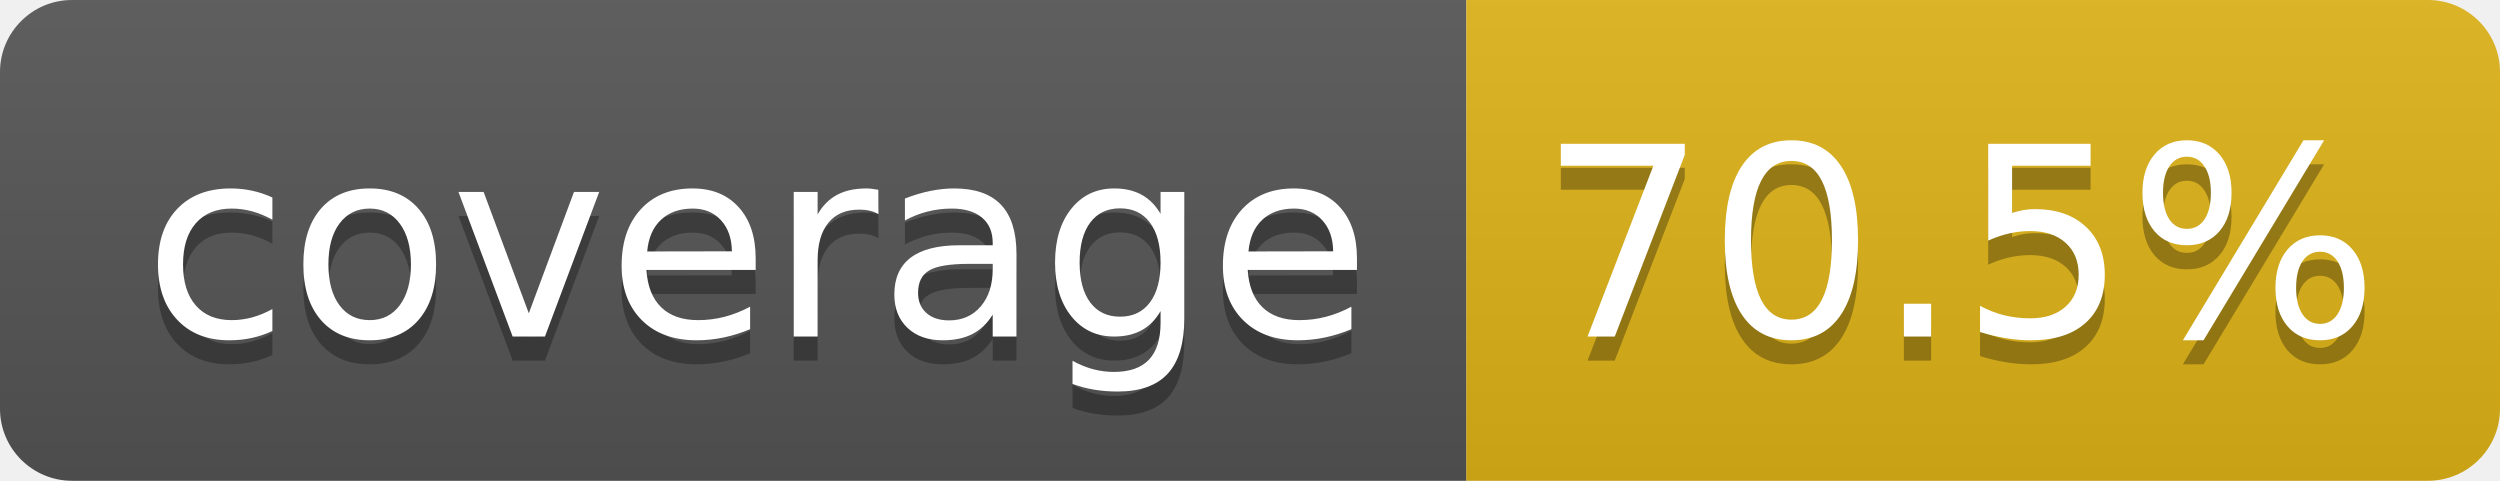
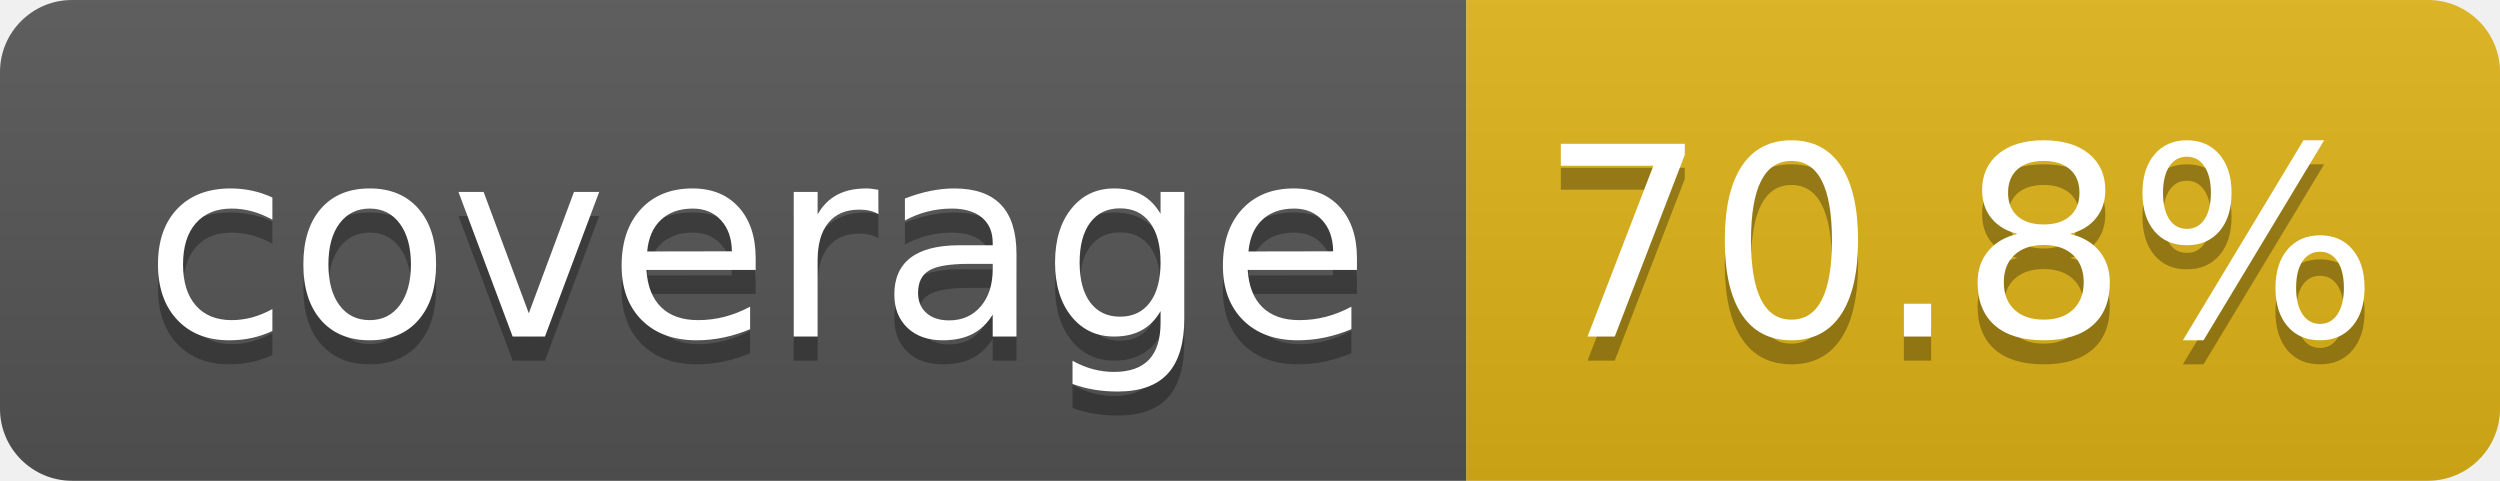
- <svg xmlns="http://www.w3.org/2000/svg" width="104" height="20" role="img" aria-label="coverage: 70.5%">
+ <svg xmlns="http://www.w3.org/2000/svg" width="104" height="20" role="img" aria-label="coverage: 70.8%">
  <linearGradient id="s" x2="0" y2="100%">
    <stop offset="0" stop-color="#bbb" stop-opacity=".1" />
    <stop offset="1" stop-opacity=".1" />
  </linearGradient>
  <clipPath id="r">
    <rect width="104" height="20" rx="3" fill="#fff" />
  </clipPath>
  <g clip-path="url(#r)">
    <rect width="61" height="20" fill="#555" />
    <rect x="61" width="43" height="20" fill="#dfb317" />
    <rect width="104" height="20" fill="url(#s)" />
  </g>
  <g fill="#fff" text-anchor="middle" font-family="Verdana,Geneva,DejaVu Sans,sans-serif" text-rendering="geometricPrecision" font-size="110">
    <text aria-hidden="true" x="315" y="150" fill="#010101" fill-opacity=".3" transform="scale(.1)" textLength="510">coverage</text>
    <text x="315" y="140" transform="scale(.1)" fill="#fff" textLength="510">coverage</text>
-     <text aria-hidden="true" x="815" y="150" fill="#010101" fill-opacity=".3" transform="scale(.1)" textLength="330">70.5%</text>
-     <text x="815" y="140" transform="scale(.1)" fill="#fff" textLength="330">70.5%</text>
+     <text aria-hidden="true" x="815" y="150" fill="#010101" fill-opacity=".3" transform="scale(.1)" textLength="330">70.8%</text>
+     <text x="815" y="140" transform="scale(.1)" fill="#fff" textLength="330">70.8%</text>
  </g>
</svg>
